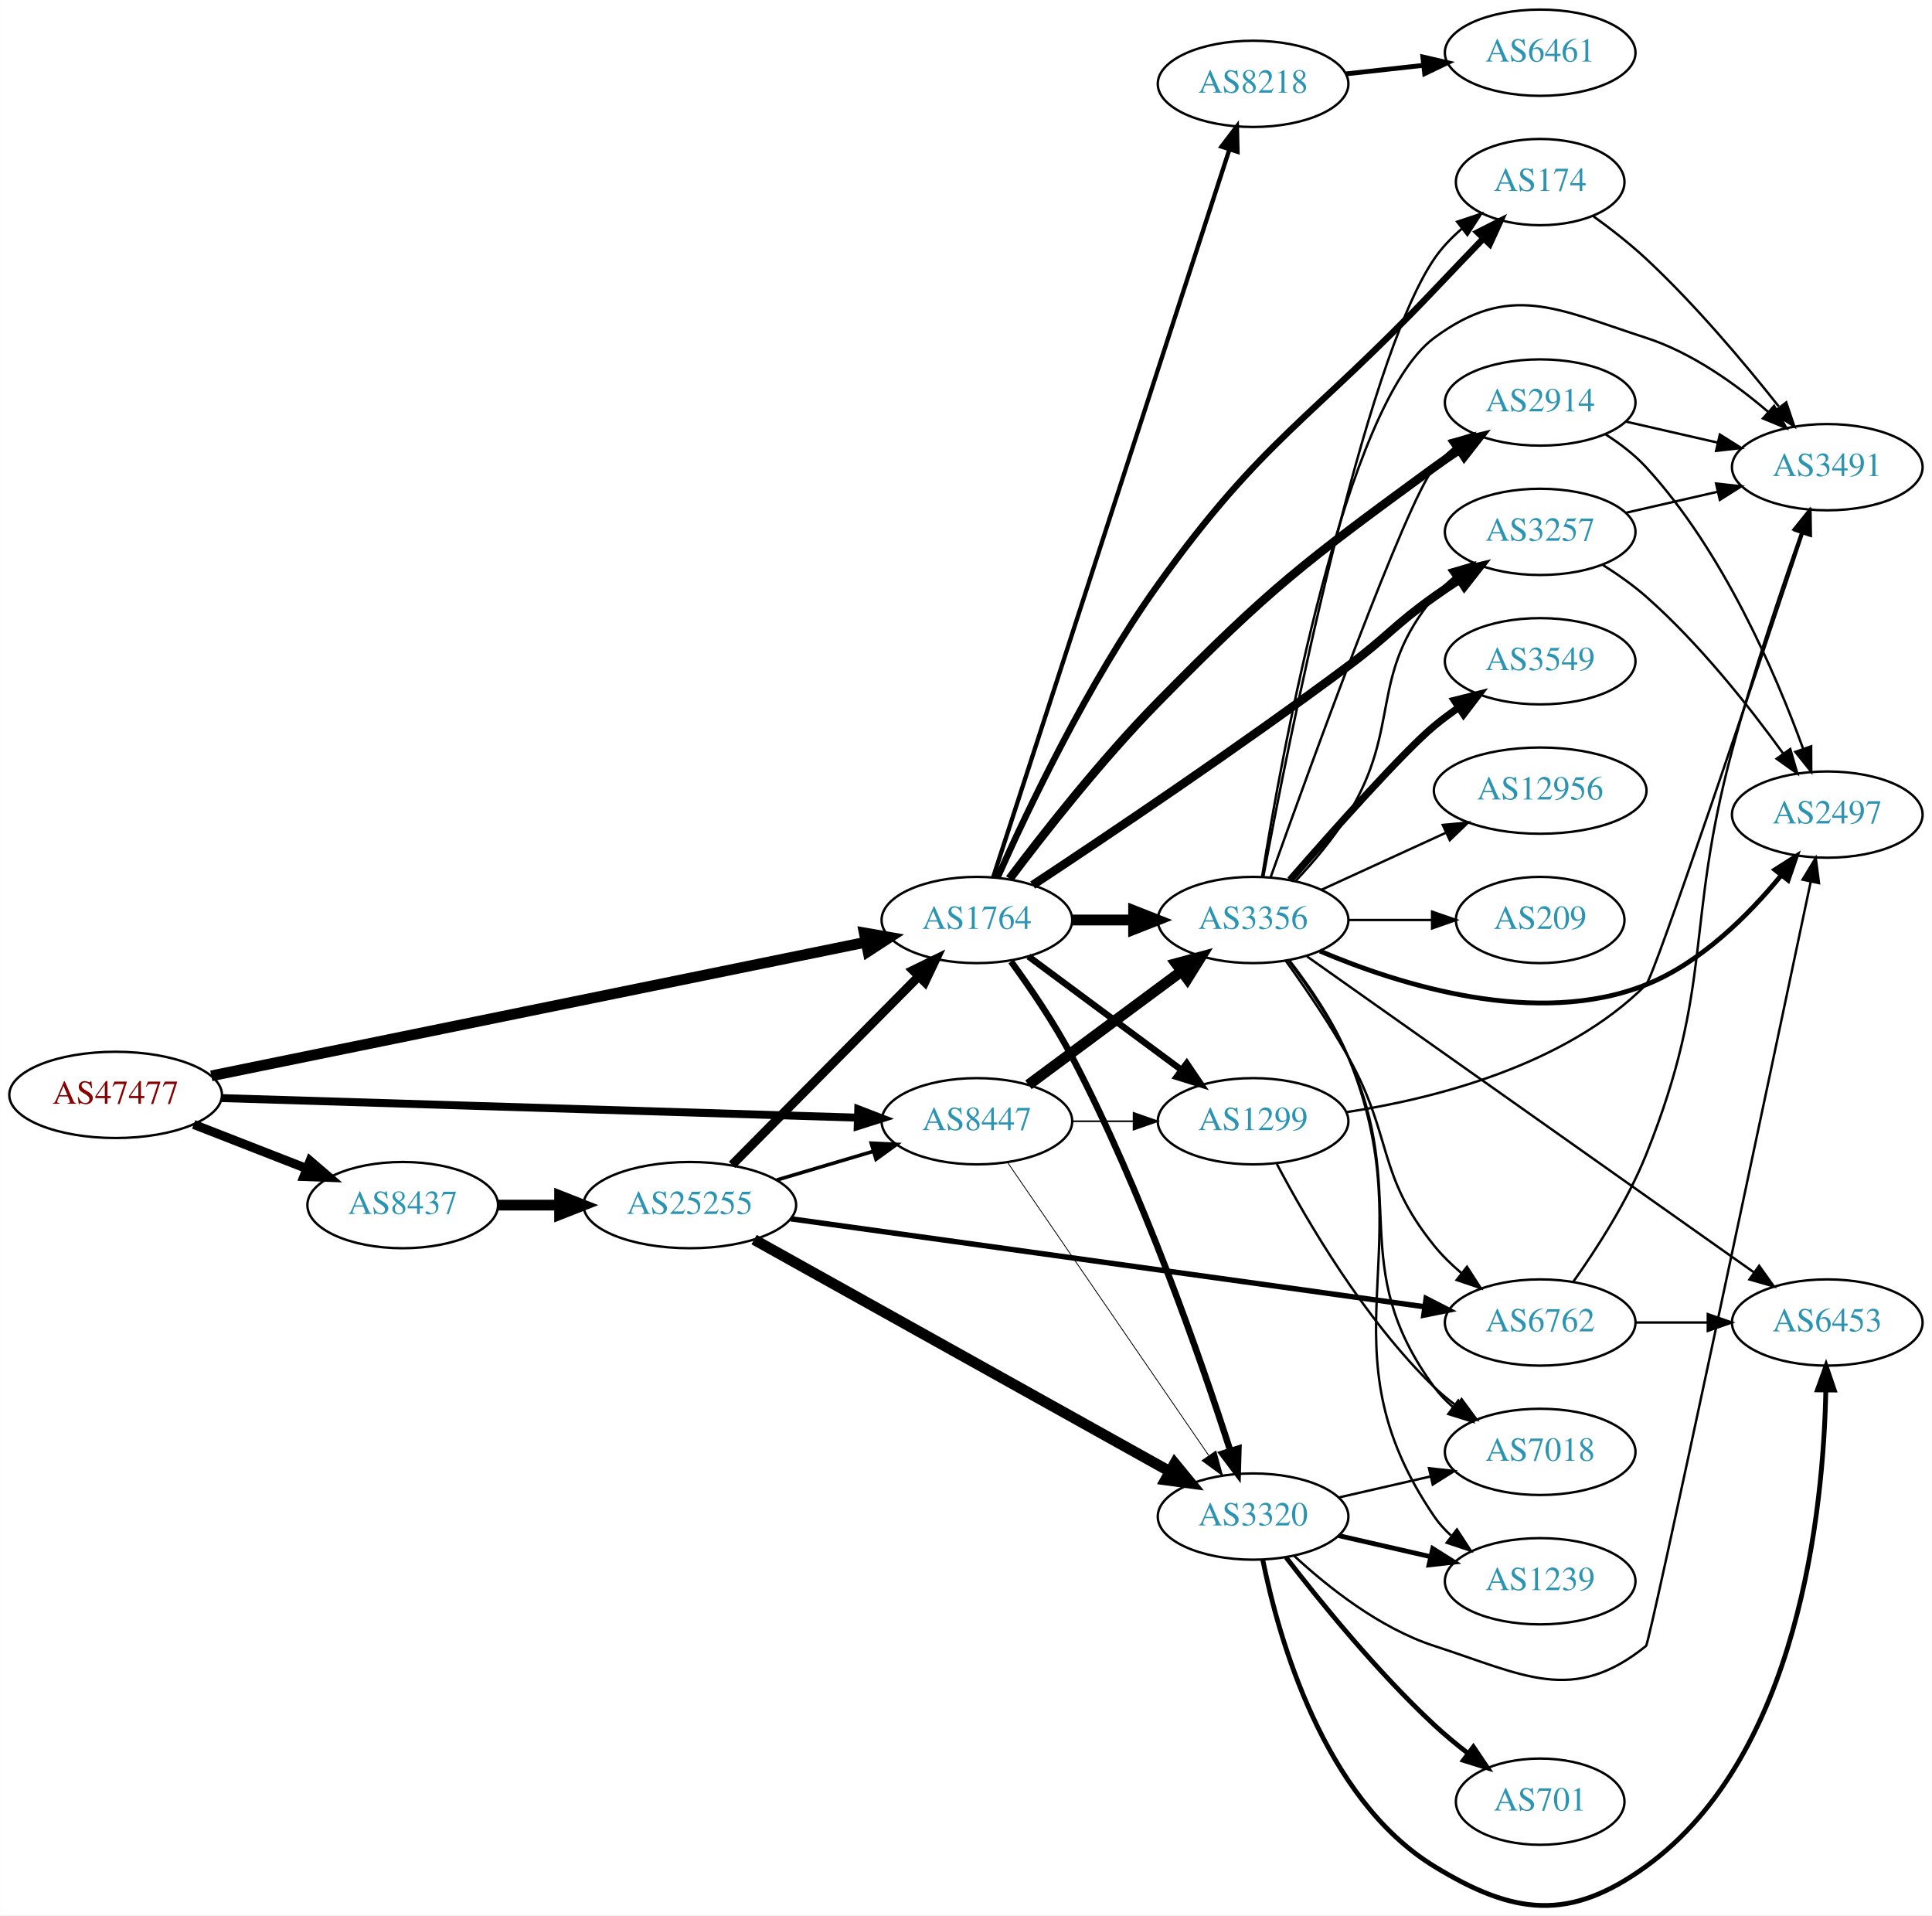
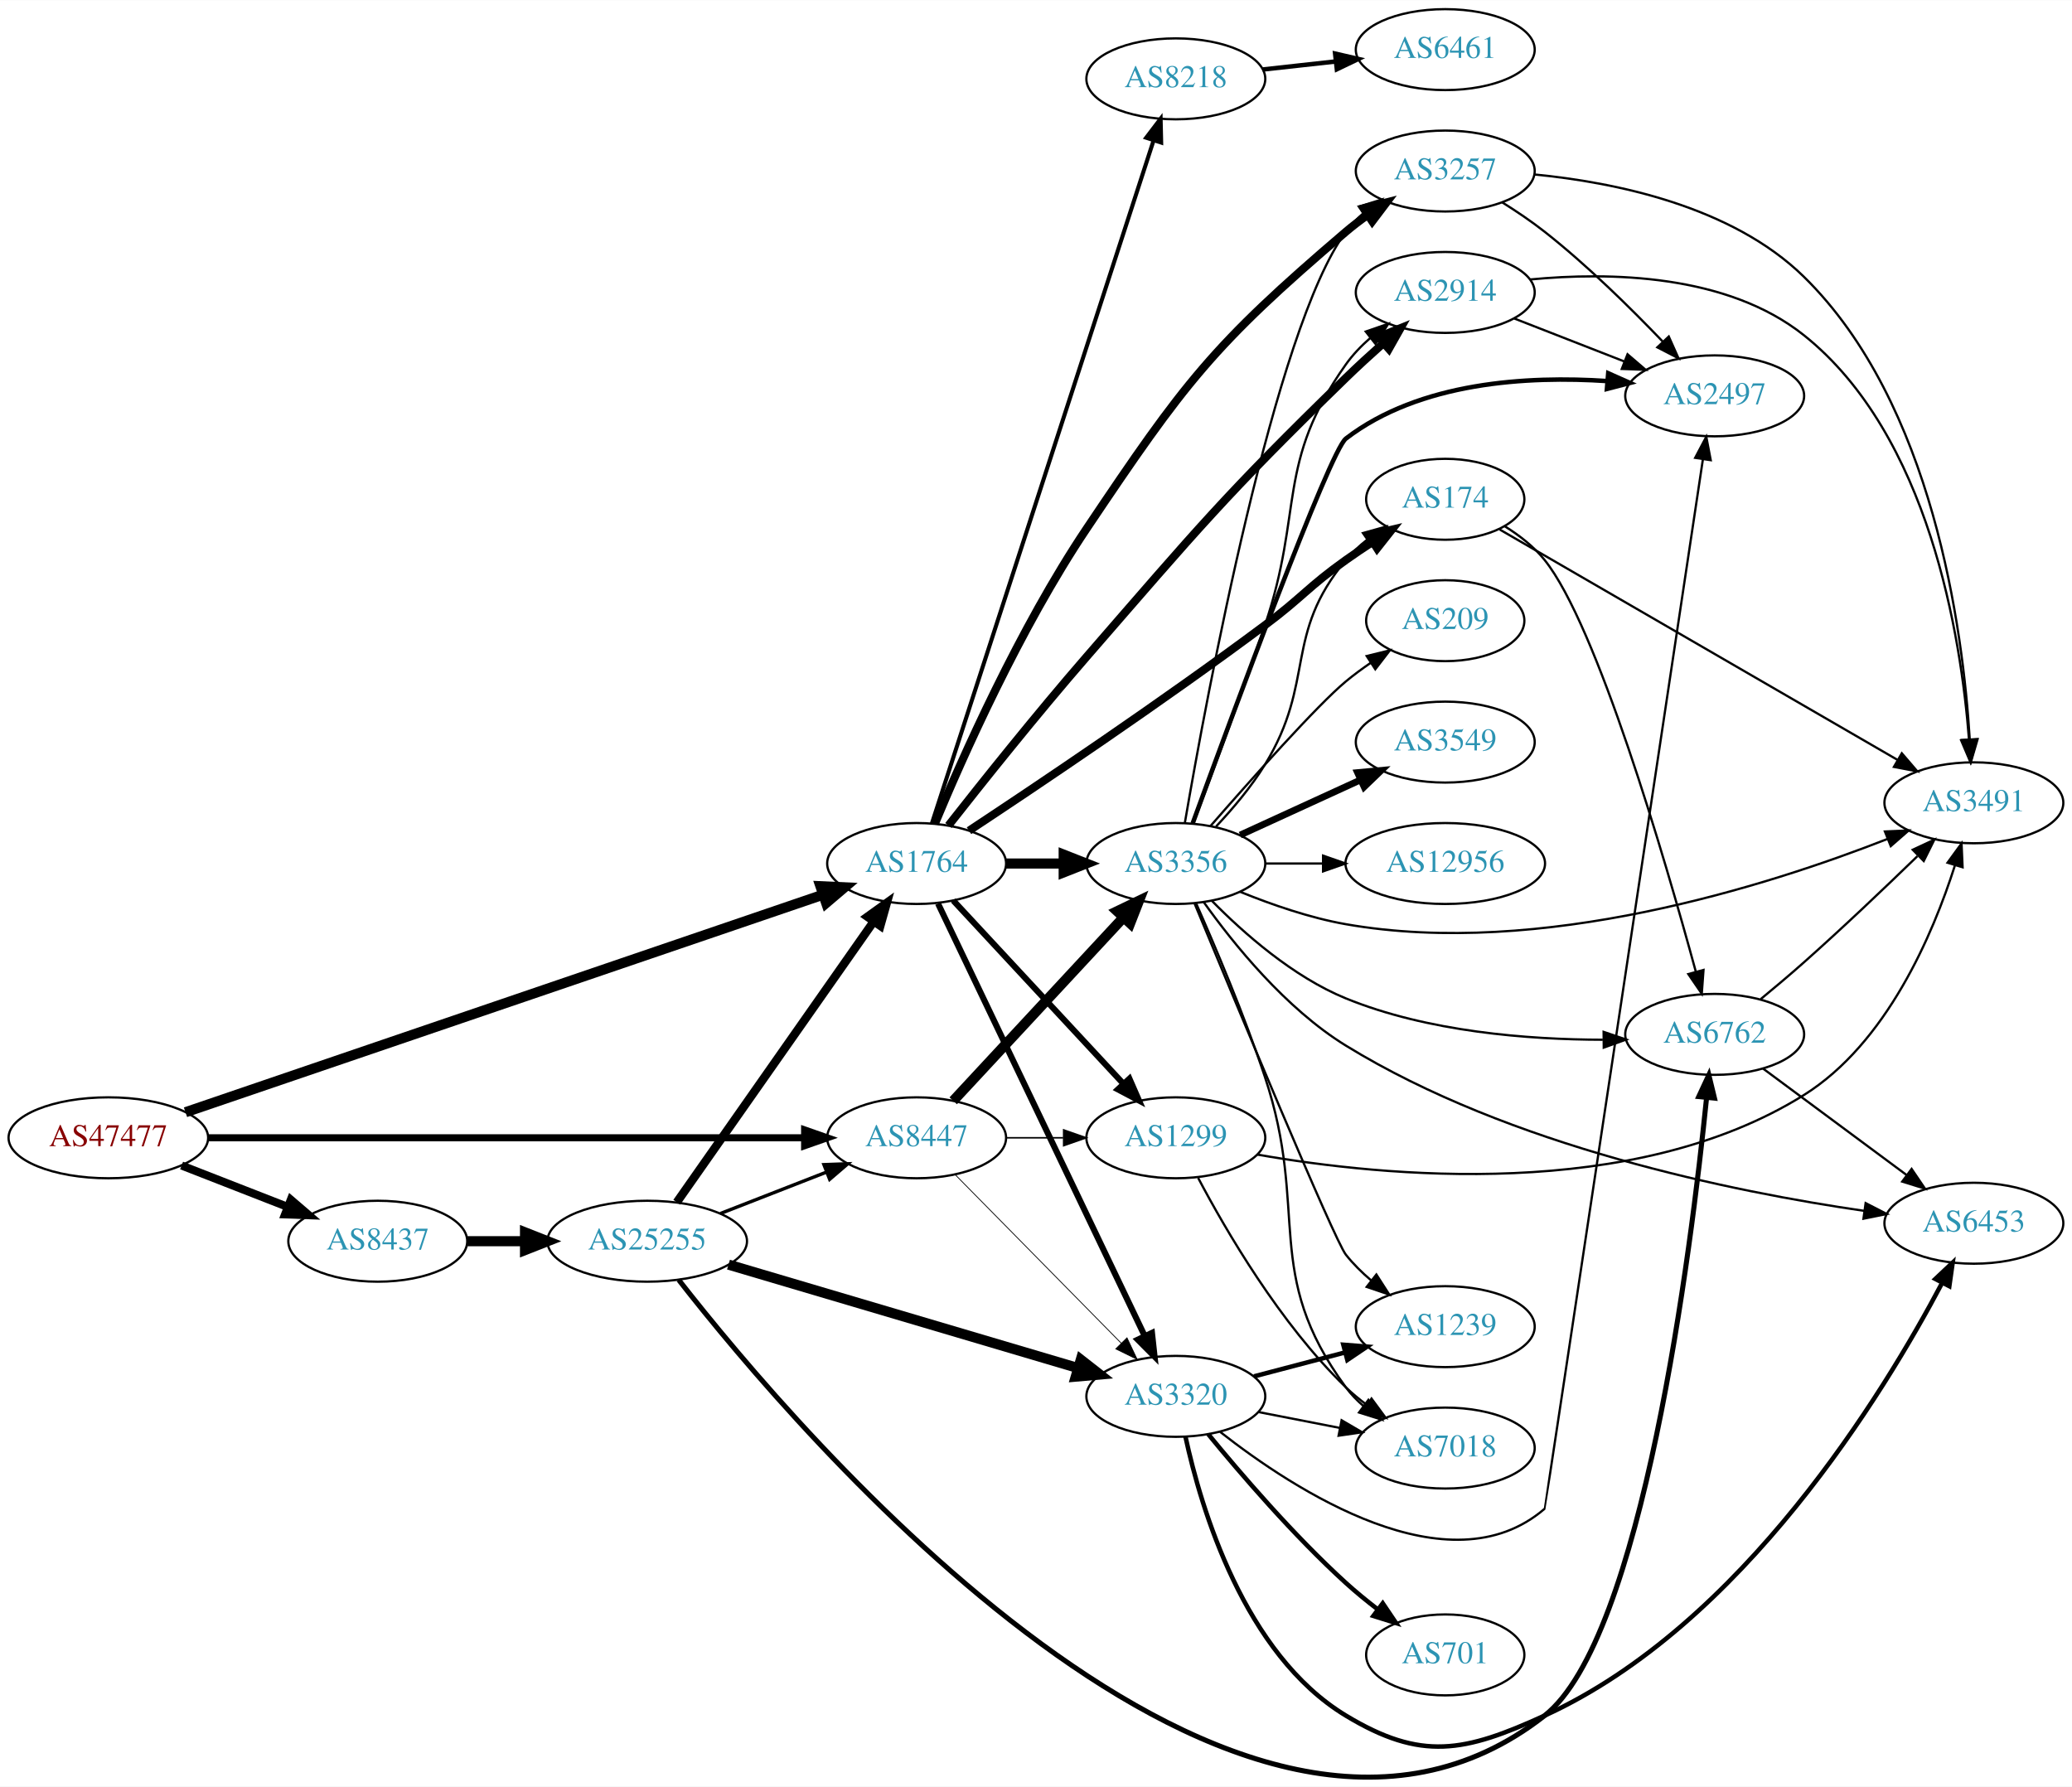
- <svg xmlns="http://www.w3.org/2000/svg" xmlns:xlink="http://www.w3.org/1999/xlink" width="806pt" height="799pt" viewBox="0.00 0.00 806.35 799.49">
-   <g id="graph0" class="graph" transform="scale(1 1) rotate(0) translate(4 795.485)">
-     <polygon fill="white" stroke="none" points="-4,4 -4,-795.485 802.348,-795.485 802.348,4 -4,4" />
+ <svg xmlns="http://www.w3.org/2000/svg" xmlns:xlink="http://www.w3.org/1999/xlink" width="922pt" height="795pt" viewBox="0.00 0.00 921.64 794.55">
+   <g id="graph0" class="graph" transform="scale(1 1) rotate(0) translate(4 790.547)">
+     <polygon fill="white" stroke="none" points="-4,4 -4,-790.547 917.641,-790.547 917.641,4 -4,4" />
    <g id="node1" class="node">
      <g id="a_node1">
        <a xlink:href="/asn/47477" xlink:title="AS47477 ~ REWEA-AS [AT]">
-           <ellipse fill="#ffffff" stroke="black" cx="44.196" cy="-338.485" rx="44.393" ry="18" />
-           <text text-anchor="middle" x="44.196" y="-334.785" font-family="Times,serif" font-size="14.00" fill="#880000">AS47477</text>
+           <ellipse fill="#ffffff" stroke="black" cx="44.196" cy="-284.547" rx="44.393" ry="18" />
+           <text text-anchor="middle" x="44.196" y="-280.847" font-family="Times,serif" font-size="14.00" fill="#880000">AS47477</text>
        </a>
      </g>
    </g>
    <g id="node2" class="node">
      <g id="a_node2">
        <a xlink:href="/asn/1764" xlink:title="AS1764 ~ NEXTLAYER-AS [AT]">
-           <ellipse fill="#ffffff" stroke="black" cx="403.724" cy="-411.485" rx="39.794" ry="18" />
-           <text text-anchor="middle" x="403.724" y="-407.785" font-family="Times,serif" font-size="14.00" fill="#2c94b3">AS1764</text>
+           <ellipse fill="#ffffff" stroke="black" cx="403.724" cy="-406.547" rx="39.794" ry="18" />
+           <text text-anchor="middle" x="403.724" y="-402.847" font-family="Times,serif" font-size="14.00" fill="#2c94b3">AS1764</text>
        </a>
      </g>
    </g>
    <g id="edge1" class="edge">
-       <path fill="none" stroke="black" stroke-width="4.5" d="M84.138,-346.436C150.809,-360.049 286.465,-387.748 357.323,-402.215" />
-       <polygon fill="black" stroke="black" stroke-width="4.5" points="356.706,-406.108 367.292,-404.251 358.282,-398.392 356.706,-406.108" />
+       <path fill="none" stroke="black" stroke-width="4.5" d="M78.51,-295.915C144.322,-318.372 290.792,-368.352 362.121,-392.692" />
+       <polygon fill="black" stroke="black" stroke-width="4.5" points="360.935,-396.448 371.671,-395.951 363.479,-388.995 360.935,-396.448" />
    </g>
    <g id="node3" class="node">
      <g id="a_node3">
        <a xlink:href="/asn/8437" xlink:title="AS8437 ~ Hutchison Drei Austria GmbH [AT]">
-           <ellipse fill="#ffffff" stroke="black" cx="164.039" cy="-292.485" rx="39.794" ry="18" />
-           <text text-anchor="middle" x="164.039" y="-288.785" font-family="Times,serif" font-size="14.00" fill="#2c94b3">AS8437</text>
+           <ellipse fill="#ffffff" stroke="black" cx="164.039" cy="-238.547" rx="39.794" ry="18" />
+           <text text-anchor="middle" x="164.039" y="-234.847" font-family="Times,serif" font-size="14.00" fill="#2c94b3">AS8437</text>
        </a>
      </g>
    </g>
    <g id="edge2" class="edge">
-       <path fill="none" stroke="black" stroke-width="3.789" d="M76.776,-326.158C91.205,-320.526 108.444,-313.796 123.706,-307.839" />
-       <polygon fill="black" stroke="black" stroke-width="3.789" points="125.357,-310.952 133.399,-304.055 122.811,-304.431 125.357,-310.952" />
+       <path fill="none" stroke="black" stroke-width="3.6" d="M76.776,-272.22C91.205,-266.588 108.444,-259.858 123.706,-253.901" />
+       <polygon fill="black" stroke="black" stroke-width="3.6" points="125.357,-257.014 133.399,-250.117 122.811,-250.493 125.357,-257.014" />
    </g>
    <g id="node4" class="node">
      <g id="a_node4">
        <a xlink:href="/asn/8447" xlink:title="AS8447 ~ A1 Telekom Austria AG [AT]">
-           <ellipse fill="#ffffff" stroke="black" cx="403.724" cy="-327.485" rx="39.794" ry="18" />
-           <text text-anchor="middle" x="403.724" y="-323.785" font-family="Times,serif" font-size="14.00" fill="#2c94b3">AS8447</text>
+           <ellipse fill="#ffffff" stroke="black" cx="403.724" cy="-284.547" rx="39.794" ry="18" />
+           <text text-anchor="middle" x="403.724" y="-280.847" font-family="Times,serif" font-size="14.00" fill="#2c94b3">AS8447</text>
        </a>
      </g>
    </g>
    <g id="edge3" class="edge">
-       <path fill="none" stroke="black" stroke-width="3.316" d="M88.322,-337.158C155.187,-335.101 283.47,-331.154 353.737,-328.992" />
-       <polygon fill="black" stroke="black" stroke-width="3.316" points="354.196,-332.48 364.083,-328.674 353.98,-325.483 354.196,-332.48" />
+       <path fill="none" stroke="black" stroke-width="3.15" d="M88.679,-284.547C155.588,-284.547 283.391,-284.547 353.569,-284.547" />
+       <polygon fill="black" stroke="black" stroke-width="3.15" points="353.905,-288.047 363.905,-284.547 353.905,-281.047 353.905,-288.047" />
    </g>
    <g id="node5" class="node">
      <g id="a_node5">
        <a xlink:href="/asn/174" xlink:title="AS174 ~ Cogent Communications [US]">
-           <ellipse fill="#ffffff" stroke="black" cx="638.859" cy="-719.485" rx="35.194" ry="18" />
-           <text text-anchor="middle" x="638.859" y="-715.785" font-family="Times,serif" font-size="14.00" fill="#2c94b3">AS174</text>
+           <ellipse fill="#ffffff" stroke="black" cx="638.859" cy="-568.547" rx="35.194" ry="18" />
+           <text text-anchor="middle" x="638.859" y="-564.847" font-family="Times,serif" font-size="14.00" fill="#2c94b3">AS174</text>
        </a>
      </g>
    </g>
    <g id="edge4" class="edge">
-       <path fill="none" stroke="black" stroke-width="2.7" d="M412.312,-429.147C424.488,-456.572 450.022,-510.503 479.37,-551.485 522.994,-612.403 543.098,-620.124 594.663,-674.485 601.198,-681.375 608.325,-688.824 614.87,-695.642" />
-       <polygon fill="black" stroke="black" stroke-width="2.7" points="612.763,-698.5 622.217,-703.283 617.809,-693.649 612.763,-698.5" />
+       <path fill="none" stroke="black" stroke-width="3.6" d="M427.013,-421.133C457.285,-441.113 512.875,-478.415 558.663,-512.547 575.136,-524.826 577.922,-529.637 594.663,-541.547 598.413,-544.215 602.422,-546.913 606.432,-549.52" />
+       <polygon fill="black" stroke="black" stroke-width="3.6" points="604.789,-552.624 615.107,-555.033 608.544,-546.715 604.789,-552.624" />
    </g>
    <g id="node6" class="node">
      <g id="a_node6">
-         <a xlink:href="/asn/3356" xlink:title="AS3356 ~ Level 3 Parent, LLC [US]">
-           <ellipse fill="#ffffff" stroke="black" cx="519.017" cy="-411.485" rx="39.794" ry="18" />
-           <text text-anchor="middle" x="519.017" y="-407.785" font-family="Times,serif" font-size="14.00" fill="#2c94b3">AS3356</text>
+         <a xlink:href="/asn/3320" xlink:title="AS3320 ~ DTAG [DE]">
+           <ellipse fill="#ffffff" stroke="black" cx="519.017" cy="-169.547" rx="39.794" ry="18" />
+           <text text-anchor="middle" x="519.017" y="-165.847" font-family="Times,serif" font-size="14.00" fill="#2c94b3">AS3320</text>
        </a>
      </g>
    </g>
    <g id="edge5" class="edge">
-       <path fill="none" stroke="black" stroke-width="4.5" d="M443.396,-411.485C451.599,-411.485 460.363,-411.485 468.895,-411.485" />
-       <polygon fill="black" stroke="black" stroke-width="4.5" points="469.134,-415.423 479.134,-411.485 469.134,-407.548 469.134,-415.423" />
+       <path fill="none" stroke="black" stroke-width="2.7" d="M413.239,-388.734C432.93,-347.542 481.709,-245.499 505.102,-196.565" />
+       <polygon fill="black" stroke="black" stroke-width="2.7" points="508.402,-197.776 509.557,-187.244 502.086,-194.757 508.402,-197.776" />
    </g>
    <g id="node7" class="node">
      <g id="a_node7">
-         <a xlink:href="/asn/3257" xlink:title="AS3257 ~ GTT [DE]">
-           <ellipse fill="#ffffff" stroke="black" cx="638.859" cy="-573.485" rx="39.794" ry="18" />
-           <text text-anchor="middle" x="638.859" y="-569.785" font-family="Times,serif" font-size="14.00" fill="#2c94b3">AS3257</text>
+         <a xlink:href="/asn/3356" xlink:title="AS3356 ~ Level 3 Parent, LLC [US]">
+           <ellipse fill="#ffffff" stroke="black" cx="519.017" cy="-406.547" rx="39.794" ry="18" />
+           <text text-anchor="middle" x="519.017" y="-402.847" font-family="Times,serif" font-size="14.00" fill="#2c94b3">AS3356</text>
        </a>
      </g>
    </g>
    <g id="edge6" class="edge">
-       <path fill="none" stroke="black" stroke-width="3.6" d="M427.013,-426.071C457.285,-446.051 512.875,-483.353 558.663,-517.485 575.136,-529.764 577.922,-534.574 594.663,-546.485 598.068,-548.908 601.688,-551.356 605.327,-553.737" />
-       <polygon fill="black" stroke="black" stroke-width="3.6" points="603.45,-556.692 613.761,-559.131 607.222,-550.795 603.45,-556.692" />
+       <path fill="none" stroke="black" stroke-width="4.5" d="M443.396,-406.547C451.599,-406.547 460.363,-406.547 468.895,-406.547" />
+       <polygon fill="black" stroke="black" stroke-width="4.5" points="469.134,-410.485 479.134,-406.547 469.134,-402.61 469.134,-410.485" />
    </g>
    <g id="node8" class="node">
      <g id="a_node8">
-         <a xlink:href="/asn/3320" xlink:title="AS3320 ~ DTAG [DE]">
-           <ellipse fill="#ffffff" stroke="black" cx="519.017" cy="-162.485" rx="39.794" ry="18" />
-           <text text-anchor="middle" x="519.017" y="-158.785" font-family="Times,serif" font-size="14.00" fill="#2c94b3">AS3320</text>
+         <a xlink:href="/asn/8218" xlink:title="AS8218 ~ legacy Neotelecoms [FR]">
+           <ellipse fill="#ffffff" stroke="black" cx="519.017" cy="-755.547" rx="39.794" ry="18" />
+           <text text-anchor="middle" x="519.017" y="-751.847" font-family="Times,serif" font-size="14.00" fill="#2c94b3">AS8218</text>
        </a>
      </g>
    </g>
    <g id="edge7" class="edge">
-       <path fill="none" stroke="black" stroke-width="2.7" d="M417.979,-394.156C425.991,-383.177 436.036,-368.459 443.37,-354.485 472.766,-298.474 497.175,-228.209 509.456,-190.123" />
-       <polygon fill="black" stroke="black" stroke-width="2.7" points="512.893,-190.863 512.592,-180.272 506.223,-188.739 512.893,-190.863" />
+       <path fill="none" stroke="black" stroke-width="1.8" d="M410.498,-424.334C428.983,-481.279 486.798,-659.377 509.109,-728.107" />
+       <polygon fill="black" stroke="black" stroke-width="1.8" points="505.838,-729.366 512.254,-737.796 512.496,-727.204 505.838,-729.366" />
    </g>
    <g id="node9" class="node">
      <g id="a_node9">
-         <a xlink:href="/asn/2914" xlink:title="AS2914 ~ NTT America, Inc. [US]">
-           <ellipse fill="#ffffff" stroke="black" cx="638.859" cy="-627.485" rx="39.794" ry="18" />
-           <text text-anchor="middle" x="638.859" y="-623.785" font-family="Times,serif" font-size="14.00" fill="#2c94b3">AS2914</text>
+         <a xlink:href="/asn/1299" xlink:title="AS1299 ~ Telia Carrier [EU]">
+           <ellipse fill="#ffffff" stroke="black" cx="519.017" cy="-284.547" rx="39.794" ry="18" />
+           <text text-anchor="middle" x="519.017" y="-280.847" font-family="Times,serif" font-size="14.00" fill="#2c94b3">AS1299</text>
        </a>
      </g>
    </g>
    <g id="edge8" class="edge">
-       <path fill="none" stroke="black" stroke-width="3.6" d="M417.357,-428.69C431.56,-447.585 455.739,-478.437 479.37,-502.485 526.506,-550.454 540.384,-560.779 594.663,-600.485 598.036,-602.952 601.635,-605.428 605.262,-607.826" />
-       <polygon fill="black" stroke="black" stroke-width="3.6" points="603.378,-610.776 613.683,-613.238 607.163,-604.887 603.378,-610.776" />
+       <path fill="none" stroke="black" stroke-width="2.7" d="M420.003,-390.094C439.514,-369.083 473.422,-332.569 495.793,-308.479" />
+       <polygon fill="black" stroke="black" stroke-width="2.7" points="498.378,-310.839 502.618,-301.13 493.248,-306.076 498.378,-310.839" />
    </g>
    <g id="node10" class="node">
      <g id="a_node10">
-         <a xlink:href="/asn/8218" xlink:title="AS8218 ~ legacy Neotelecoms [FR]">
-           <ellipse fill="#ffffff" stroke="black" cx="519.017" cy="-760.485" rx="39.794" ry="18" />
-           <text text-anchor="middle" x="519.017" y="-756.785" font-family="Times,serif" font-size="14.00" fill="#2c94b3">AS8218</text>
+         <a xlink:href="/asn/3257" xlink:title="AS3257 ~ GTT [DE]">
+           <ellipse fill="#ffffff" stroke="black" cx="638.859" cy="-714.547" rx="39.794" ry="18" />
+           <text text-anchor="middle" x="638.859" y="-710.847" font-family="Times,serif" font-size="14.00" fill="#2c94b3">AS3257</text>
        </a>
      </g>
    </g>
    <g id="edge9" class="edge">
-       <path fill="none" stroke="black" stroke-width="1.8" d="M410.498,-429.272C428.983,-486.217 486.798,-664.315 509.109,-733.045" />
-       <polygon fill="black" stroke="black" stroke-width="1.8" points="505.838,-734.303 512.254,-742.734 512.496,-732.142 505.838,-734.303" />
+       <path fill="none" stroke="black" stroke-width="3.6" d="M411.88,-424.318C423.84,-453.084 449.538,-511.106 479.37,-555.547 522.784,-620.221 535.376,-637.025 594.663,-687.547 597.682,-690.12 600.968,-692.619 604.336,-694.993" />
+       <polygon fill="black" stroke="black" stroke-width="3.6" points="602.505,-697.978 612.77,-700.602 606.382,-692.15 602.505,-697.978" />
    </g>
    <g id="node11" class="node">
      <g id="a_node11">
-         <a xlink:href="/asn/1299" xlink:title="AS1299 ~ Telia Carrier [EU]">
-           <ellipse fill="#ffffff" stroke="black" cx="519.017" cy="-327.485" rx="39.794" ry="18" />
-           <text text-anchor="middle" x="519.017" y="-323.785" font-family="Times,serif" font-size="14.00" fill="#2c94b3">AS1299</text>
+         <a xlink:href="/asn/2914" xlink:title="AS2914 ~ NTT America, Inc. [US]">
+           <ellipse fill="#ffffff" stroke="black" cx="638.859" cy="-660.547" rx="39.794" ry="18" />
+           <text text-anchor="middle" x="638.859" y="-656.847" font-family="Times,serif" font-size="14.00" fill="#2c94b3">AS2914</text>
        </a>
      </g>
    </g>
    <g id="edge10" class="edge">
-       <path fill="none" stroke="black" stroke-width="2.7" d="M425.24,-396.273C443.095,-383.035 469.168,-363.704 489.13,-348.903" />
-       <polygon fill="black" stroke="black" stroke-width="2.7" points="491.322,-351.635 497.27,-342.868 487.153,-346.012 491.322,-351.635" />
+       <path fill="none" stroke="black" stroke-width="3.6" d="M417.877,-423.446C432.536,-442.115 457.111,-472.928 479.37,-498.547 528.726,-555.353 540.724,-570.074 594.663,-622.547 599.858,-627.601 605.579,-632.843 611.109,-637.76" />
+       <polygon fill="black" stroke="black" stroke-width="3.6" points="609.167,-640.712 618.993,-644.673 613.781,-635.448 609.167,-640.712" />
    </g>
    <g id="node23" class="node">
      <g id="a_node23">
        <a xlink:href="/asn/25255" xlink:title="AS25255 ~ ==&gt; TELE2 AUSTRIA &lt;== [AT]">
-           <ellipse fill="#ffffff" stroke="black" cx="283.881" cy="-292.485" rx="44.393" ry="18" />
-           <text text-anchor="middle" x="283.881" y="-288.785" font-family="Times,serif" font-size="14.00" fill="#2c94b3">AS25255</text>
-         </a>
-       </g>
-     </g>
-     <g id="edge36" class="edge">
-       <path fill="none" stroke="black" stroke-width="4.5" d="M203.951,-292.485C212.054,-292.485 220.729,-292.485 229.255,-292.485" />
-       <polygon fill="black" stroke="black" stroke-width="4.5" points="229.533,-296.423 239.533,-292.485 229.533,-288.548 229.533,-296.423" />
-     </g>
-     <g id="edge41" class="edge">
-       <path fill="none" stroke="black" stroke-width="4.5" d="M425.24,-342.697C443.095,-355.935 469.168,-375.266 489.13,-390.068" />
-       <polygon fill="black" stroke="black" stroke-width="4.5" points="486.892,-393.31 497.27,-396.103 491.582,-386.984 486.892,-393.31" />
-     </g>
-     <g id="edge43" class="edge">
-       <path fill="none" stroke="black" stroke-width="0.346" d="M416.634,-310.139C436.66,-280.973 477.167,-221.979 500.461,-188.054" />
-       <polygon fill="black" stroke="black" stroke-width="0.346" points="503.491,-189.824 506.266,-179.599 497.72,-185.861 503.491,-189.824" />
-     </g>
-     <g id="edge42" class="edge">
-       <path fill="none" stroke="black" stroke-width="0.692" d="M443.396,-327.485C451.599,-327.485 460.363,-327.485 468.895,-327.485" />
-       <polygon fill="black" stroke="black" stroke-width="0.692" points="469.134,-330.985 479.134,-327.485 469.134,-323.985 469.134,-330.985" />
+           <ellipse fill="#ffffff" stroke="black" cx="283.881" cy="-238.547" rx="44.393" ry="18" />
+           <text text-anchor="middle" x="283.881" y="-234.847" font-family="Times,serif" font-size="14.00" fill="#2c94b3">AS25255</text>
+         </a>
+       </g>
+     </g>
+     <g id="edge37" class="edge">
+       <path fill="none" stroke="black" stroke-width="4.5" d="M203.951,-238.547C212.054,-238.547 220.729,-238.547 229.255,-238.547" />
+       <polygon fill="black" stroke="black" stroke-width="4.5" points="229.533,-242.485 239.533,-238.547 229.533,-234.61 229.533,-242.485" />
+     </g>
+     <g id="edge45" class="edge">
+       <path fill="none" stroke="black" stroke-width="0.346" d="M420.956,-268.071C440.306,-248.429 472.783,-215.463 494.788,-193.126" />
+       <polygon fill="black" stroke="black" stroke-width="0.346" points="497.29,-195.573 501.815,-185.993 492.303,-190.661 497.29,-195.573" />
+     </g>
+     <g id="edge44" class="edge">
+       <path fill="none" stroke="black" stroke-width="4.5" d="M420.003,-301.001C439.514,-322.011 473.422,-358.525 495.793,-382.615" />
+       <polygon fill="black" stroke="black" stroke-width="4.5" points="492.928,-385.316 502.618,-389.965 498.698,-379.958 492.928,-385.316" />
+     </g>
+     <g id="edge46" class="edge">
+       <path fill="none" stroke="black" stroke-width="0.692" d="M443.396,-284.547C451.599,-284.547 460.363,-284.547 468.895,-284.547" />
+       <polygon fill="black" stroke="black" stroke-width="0.692" points="469.134,-288.047 479.134,-284.547 469.134,-281.047 469.134,-288.047" />
+     </g>
+     <g id="node18" class="node">
+       <g id="a_node18">
+         <a xlink:href="/asn/6762" xlink:title="AS6762 ~ TELECOM ITALIA SPARKLE S.p.A. [IT]">
+           <ellipse fill="#ffffff" stroke="black" cx="758.702" cy="-330.547" rx="39.794" ry="18" />
+           <text text-anchor="middle" x="758.702" y="-326.847" font-family="Times,serif" font-size="14.00" fill="#2c94b3">AS6762</text>
+         </a>
+       </g>
+     </g>
+     <g id="edge29" class="edge">
+       <path fill="none" stroke="black" d="M665.41,-556.49C671.86,-552.474 678.296,-547.48 683.055,-541.547 706.323,-512.543 736.521,-408.976 750.283,-358.544" />
+       <polygon fill="black" stroke="black" points="753.731,-359.201 752.962,-348.634 746.974,-357.374 753.731,-359.201" />
+     </g>
+     <g id="node21" class="node">
+       <g id="a_node21">
+         <a xlink:href="/asn/3491" xlink:title="AS3491 ~ PCCW Global, Inc. [US]">
+           <ellipse fill="#ffffff" stroke="black" cx="873.995" cy="-433.547" rx="39.794" ry="18" />
+           <text text-anchor="middle" x="873.995" y="-429.847" font-family="Times,serif" font-size="14.00" fill="#2c94b3">AS3491</text>
+         </a>
+       </g>
+     </g>
+     <g id="edge28" class="edge">
+       <path fill="none" stroke="black" d="M663.066,-555.109C704.723,-530.987 792.287,-480.282 840.11,-452.59" />
+       <polygon fill="black" stroke="black" points="841.938,-455.575 848.838,-447.535 838.43,-449.518 841.938,-455.575" />
+     </g>
+     <g id="node12" class="node">
+       <g id="a_node12">
+         <a xlink:href="/asn/701" xlink:title="AS701 ~ UUNET [US]">
+           <ellipse fill="#ffffff" stroke="black" cx="638.859" cy="-54.547" rx="35.194" ry="18" />
+           <text text-anchor="middle" x="638.859" y="-50.847" font-family="Times,serif" font-size="14.00" fill="#2c94b3">AS701</text>
+         </a>
+       </g>
+     </g>
+     <g id="edge11" class="edge">
+       <path fill="none" stroke="black" stroke-width="2" d="M533.424,-152.737C547.713,-135.297 571.435,-107.67 594.663,-86.547 599.087,-82.525 604.001,-78.511 608.884,-74.755" />
+       <polygon fill="black" stroke="black" stroke-width="2" points="611.055,-77.502 616.98,-68.719 606.871,-71.89 611.055,-77.502" />
+     </g>
+     <g id="node13" class="node">
+       <g id="a_node13">
+         <a xlink:href="/asn/1239" xlink:title="AS1239 ~ Sprint [US]">
+           <ellipse fill="#ffffff" stroke="black" cx="638.859" cy="-200.547" rx="39.794" ry="18" />
+           <text text-anchor="middle" x="638.859" y="-196.847" font-family="Times,serif" font-size="14.00" fill="#2c94b3">AS1239</text>
+         </a>
+       </g>
+     </g>
+     <g id="edge12" class="edge">
+       <path fill="none" stroke="black" stroke-width="2" d="M553.786,-178.431C566.359,-181.738 580.814,-185.541 594.153,-189.05" />
+       <polygon fill="black" stroke="black" stroke-width="2" points="593.524,-192.503 604.085,-191.663 595.305,-185.734 593.524,-192.503" />
+     </g>
+     <g id="node14" class="node">
+       <g id="a_node14">
+         <a xlink:href="/asn/2497" xlink:title="AS2497 ~ Internet Initiative Japan Inc. [JP]">
+           <ellipse fill="#ffffff" stroke="black" cx="758.702" cy="-614.547" rx="39.794" ry="18" />
+           <text text-anchor="middle" x="758.702" y="-610.847" font-family="Times,serif" font-size="14.00" fill="#2c94b3">AS2497</text>
+         </a>
+       </g>
+     </g>
+     <g id="edge13" class="edge">
+       <path fill="none" stroke="black" d="M538.697,-153.77C571.625,-127.933 640.529,-82.953 683.055,-119.547 683.337,-119.789 737.645,-481.073 753.44,-586.183" />
+       <polygon fill="black" stroke="black" points="750.021,-586.984 754.968,-596.353 756.943,-585.944 750.021,-586.984" />
+     </g>
+     <g id="node15" class="node">
+       <g id="a_node15">
+         <a xlink:href="/asn/7018" xlink:title="AS7018 ~ AT&amp;T Services, Inc. [US]">
+           <ellipse fill="#ffffff" stroke="black" cx="638.859" cy="-146.547" rx="39.794" ry="18" />
+           <text text-anchor="middle" x="638.859" y="-142.847" font-family="Times,serif" font-size="14.00" fill="#2c94b3">AS7018</text>
+         </a>
+       </g>
+     </g>
+     <g id="edge14" class="edge">
+       <path fill="none" stroke="black" d="M555.693,-162.584C567.125,-160.353 579.946,-157.85 592,-155.498" />
+       <polygon fill="black" stroke="black" points="592.753,-158.917 601.897,-153.566 591.412,-152.047 592.753,-158.917" />
+     </g>
+     <g id="node16" class="node">
+       <g id="a_node16">
+         <a xlink:href="/asn/6453" xlink:title="AS6453 ~ TATA COMMUNICATIONS (AMERICA) INC [US]">
+           <ellipse fill="#ffffff" stroke="black" cx="873.995" cy="-246.547" rx="39.794" ry="18" />
+           <text text-anchor="middle" x="873.995" y="-242.847" font-family="Times,serif" font-size="14.00" fill="#2c94b3">AS6453</text>
+         </a>
+       </g>
+     </g>
+     <g id="edge15" class="edge">
+       <path fill="none" stroke="black" stroke-width="2" d="M523.311,-151.555C530.189,-119.875 549.368,-54.909 594.663,-27.547 628.29,-7.234 647.316,-11.236 683.055,-27.547 771.049,-67.708 833.973,-170.997 859.875,-219.995" />
+       <polygon fill="black" stroke="black" stroke-width="2" points="856.851,-221.766 864.559,-229.036 863.067,-218.547 856.851,-221.766" />
+     </g>
+     <g id="edge24" class="edge">
+       <path fill="none" stroke="black" d="M536.917,-423.014C544.293,-430.851 552.618,-440.658 558.663,-450.547 581.349,-487.656 566.829,-508.126 594.663,-541.547 597.401,-544.835 600.647,-547.844 604.11,-550.562" />
+       <polygon fill="black" stroke="black" points="602.245,-553.529 612.452,-556.373 606.247,-547.785 602.245,-553.529" />
+     </g>
+     <g id="edge21" class="edge">
+       <path fill="none" stroke="black" d="M523.058,-424.782C532.548,-480.043 562.886,-644.5 594.663,-687.547 596.895,-690.571 599.577,-693.335 602.497,-695.842" />
+       <polygon fill="black" stroke="black" points="600.523,-698.735 610.64,-701.881 604.692,-693.113 600.523,-698.735" />
+     </g>
+     <g id="edge20" class="edge">
+       <path fill="none" stroke="black" d="M526.849,-424.458C534.79,-445.459 548.147,-481.365 558.663,-512.547 575.914,-563.698 563.427,-584.521 594.663,-628.547 597.691,-632.815 601.464,-636.748 605.511,-640.288" />
+       <polygon fill="black" stroke="black" points="603.488,-643.15 613.507,-646.597 607.824,-637.655 603.488,-643.15" />
+     </g>
+     <g id="edge25" class="edge">
+       <path fill="none" stroke="black" d="M527.362,-388.74C545.149,-345.71 589.463,-239.121 594.663,-232.547 597.909,-228.444 601.805,-224.603 605.911,-221.106" />
+       <polygon fill="black" stroke="black" points="608.222,-223.742 613.948,-214.828 603.913,-218.225 608.222,-223.742" />
+     </g>
+     <g id="edge18" class="edge">
+       <path fill="none" stroke="black" stroke-width="2" d="M526.5,-424.391C543.301,-470.425 587.443,-589.998 594.663,-595.547 627.462,-620.758 675.491,-623.486 710.929,-621.123" />
+       <polygon fill="black" stroke="black" stroke-width="2" points="711.35,-624.6 721.029,-620.291 710.775,-617.624 711.35,-624.6" />
+     </g>
+     <g id="edge23" class="edge">
+       <path fill="none" stroke="black" d="M527.989,-388.949C536.347,-370.073 549.512,-339.09 558.663,-311.547 578.649,-251.394 557.132,-224.627 594.663,-173.547 596.889,-170.518 599.566,-167.751 602.483,-165.242" />
+       <polygon fill="black" stroke="black" points="604.678,-167.971 610.622,-159.201 600.506,-162.35 604.678,-167.971" />
+     </g>
+     <g id="edge19" class="edge">
+       <path fill="none" stroke="black" d="M531.419,-389.385C544.545,-370.948 567.786,-342.077 594.663,-325.547 667.72,-280.617 767.142,-260.478 825.259,-252.047" />
+       <polygon fill="black" stroke="black" points="825.844,-255.499 835.265,-250.652 824.878,-248.566 825.844,-255.499" />
+     </g>
+     <g id="node17" class="node">
+       <g id="a_node17">
+         <a xlink:href="/asn/3549" xlink:title="AS3549 ~ Level 3 Parent, LLC [US]">
+           <ellipse fill="#ffffff" stroke="black" cx="638.859" cy="-460.547" rx="39.794" ry="18" />
+           <text text-anchor="middle" x="638.859" y="-456.847" font-family="Times,serif" font-size="14.00" fill="#2c94b3">AS3549</text>
+         </a>
+       </g>
+     </g>
+     <g id="edge16" class="edge">
+       <path fill="none" stroke="black" stroke-width="3" d="M547.646,-419.208C563.603,-426.52 583.873,-435.809 601.156,-443.728" />
+       <polygon fill="black" stroke="black" stroke-width="3" points="599.854,-446.982 610.404,-447.966 602.771,-440.618 599.854,-446.982" />
+     </g>
+     <g id="edge17" class="edge">
+       <path fill="none" stroke="black" d="M535.106,-389.892C549.047,-375.713 571.11,-356.159 594.663,-346.547 631.019,-331.712 675.579,-328.225 708.921,-328.16" />
+       <polygon fill="black" stroke="black" points="709.298,-331.663 719.328,-328.249 709.358,-324.663 709.298,-331.663" />
    </g>
    <g id="node19" class="node">
      <g id="a_node19">
-         <a xlink:href="/asn/3491" xlink:title="AS3491 ~ PCCW Global, Inc. [US]">
-           <ellipse fill="#ffffff" stroke="black" cx="758.702" cy="-600.485" rx="39.794" ry="18" />
-           <text text-anchor="middle" x="758.702" y="-596.785" font-family="Times,serif" font-size="14.00" fill="#2c94b3">AS3491</text>
-         </a>
-       </g>
-     </g>
-     <g id="edge28" class="edge">
-       <path fill="none" stroke="black" d="M660.821,-705.403C668.139,-700.118 676.224,-693.844 683.055,-687.485 703.586,-668.373 724.135,-643.936 738.46,-625.83" />
-       <polygon fill="black" stroke="black" points="741.568,-627.536 744.965,-617.501 736.052,-623.228 741.568,-627.536" />
-     </g>
-     <g id="edge17" class="edge">
-       <path fill="none" stroke="black" d="M523.318,-429.674C533.428,-484.023 565.081,-644.122 594.663,-687.485 597.819,-692.111 601.868,-696.326 606.219,-700.069" />
-       <polygon fill="black" stroke="black" points="604.197,-702.931 614.248,-706.284 608.482,-697.395 604.197,-702.931" />
-     </g>
-     <g id="edge20" class="edge">
-       <path fill="none" stroke="black" d="M536.917,-427.952C544.293,-435.789 552.618,-445.596 558.663,-455.485 581.349,-492.594 566.829,-513.063 594.663,-546.485 597.069,-549.373 599.866,-552.047 602.858,-554.497" />
-       <polygon fill="black" stroke="black" points="600.947,-557.434 611.102,-560.456 605.048,-551.761 600.947,-557.434" />
-     </g>
-     <g id="edge16" class="edge">
-       <path fill="none" stroke="black" d="M526.347,-429.345C542.187,-473.752 583.096,-586.589 594.663,-600.485 597.068,-603.374 599.864,-606.048 602.857,-608.498" />
-       <polygon fill="black" stroke="black" points="600.945,-611.435 611.1,-614.458 605.047,-605.763 600.945,-611.435" />
-     </g>
-     <g id="node12" class="node">
-       <g id="a_node12">
-         <a xlink:href="/asn/2497" xlink:title="AS2497 ~ Internet Initiative Japan Inc. [JP]">
-           <ellipse fill="#ffffff" stroke="black" cx="758.702" cy="-455.485" rx="39.794" ry="18" />
-           <text text-anchor="middle" x="758.702" y="-451.785" font-family="Times,serif" font-size="14.00" fill="#2c94b3">AS2497</text>
-         </a>
-       </g>
-     </g>
-     <g id="edge11" class="edge">
-       <path fill="none" stroke="black" stroke-width="2" d="M546.936,-398.511C580.057,-384.442 637.497,-366.279 683.055,-384.485 705.967,-393.641 725.862,-413.547 739.338,-429.958" />
-       <polygon fill="black" stroke="black" stroke-width="2" points="736.848,-432.452 745.783,-438.146 742.348,-428.123 736.848,-432.452" />
-     </g>
-     <g id="node13" class="node">
-       <g id="a_node13">
-         <a xlink:href="/asn/6453" xlink:title="AS6453 ~ TATA COMMUNICATIONS (AMERICA) INC [US]">
-           <ellipse fill="#ffffff" stroke="black" cx="758.702" cy="-243.485" rx="39.794" ry="18" />
-           <text text-anchor="middle" x="758.702" y="-239.785" font-family="Times,serif" font-size="14.00" fill="#2c94b3">AS6453</text>
-         </a>
-       </g>
-     </g>
-     <g id="edge12" class="edge">
-       <path fill="none" stroke="black" d="M541.529,-396.28C584.218,-366.106 679.694,-298.622 728.202,-264.336" />
-       <polygon fill="black" stroke="black" points="730.264,-267.165 736.41,-258.535 726.223,-261.449 730.264,-267.165" />
-     </g>
-     <g id="node14" class="node">
-       <g id="a_node14">
-         <a xlink:href="/asn/6762" xlink:title="AS6762 ~ TELECOM ITALIA SPARKLE S.p.A. [IT]">
-           <ellipse fill="#ffffff" stroke="black" cx="638.859" cy="-243.485" rx="39.794" ry="18" />
-           <text text-anchor="middle" x="638.859" y="-239.785" font-family="Times,serif" font-size="14.00" fill="#2c94b3">AS6762</text>
-         </a>
-       </g>
-     </g>
-     <g id="edge13" class="edge">
-       <path fill="none" stroke="black" d="M532.637,-394.505C540.598,-383.416 550.818,-368.454 558.663,-354.485 577.557,-320.842 570.39,-305.478 594.663,-275.485 597.955,-271.418 601.876,-267.597 605.994,-264.111" />
-       <polygon fill="black" stroke="black" points="608.304,-266.748 614.04,-257.84 604.001,-261.226 608.304,-266.748" />
-     </g>
-     <g id="node15" class="node">
-       <g id="a_node15">
-         <a xlink:href="/asn/3549" xlink:title="AS3549 ~ Level 3 Parent, LLC [US]">
-           <ellipse fill="#ffffff" stroke="black" cx="638.859" cy="-519.485" rx="39.794" ry="18" />
-           <text text-anchor="middle" x="638.859" y="-515.785" font-family="Times,serif" font-size="14.00" fill="#2c94b3">AS3549</text>
-         </a>
-       </g>
-     </g>
-     <g id="edge14" class="edge">
-       <path fill="none" stroke="black" stroke-width="3" d="M534.454,-428.177C552.318,-448.646 581.931,-481.925 594.663,-492.485 597.88,-495.153 601.38,-497.756 604.95,-500.226" />
-       <polygon fill="black" stroke="black" stroke-width="3" points="603.028,-503.151 613.307,-505.721 606.874,-497.302 603.028,-503.151" />
-     </g>
-     <g id="node16" class="node">
-       <g id="a_node16">
-         <a xlink:href="/asn/1239" xlink:title="AS1239 ~ Sprint [US]">
-           <ellipse fill="#ffffff" stroke="black" cx="638.859" cy="-135.485" rx="39.794" ry="18" />
-           <text text-anchor="middle" x="638.859" y="-131.785" font-family="Times,serif" font-size="14.00" fill="#2c94b3">AS1239</text>
-         </a>
-       </g>
-     </g>
-     <g id="edge15" class="edge">
-       <path fill="none" stroke="black" d="M534.205,-394.592C542.568,-383.777 552.655,-369.078 558.663,-354.485 591.718,-274.203 545.73,-234.202 594.663,-162.485 596.607,-159.636 598.961,-157.028 601.556,-154.655" />
-       <polygon fill="black" stroke="black" points="604.107,-157.107 609.889,-148.228 599.833,-151.564 604.107,-157.107" />
-     </g>
-     <g id="node17" class="node">
-       <g id="a_node17">
        <a xlink:href="/asn/12956" xlink:title="AS12956 ~ TELXIUS [ES]">
-           <ellipse fill="#ffffff" stroke="black" cx="638.859" cy="-465.485" rx="44.393" ry="18" />
-           <text text-anchor="middle" x="638.859" y="-461.785" font-family="Times,serif" font-size="14.00" fill="#2c94b3">AS12956</text>
-         </a>
-       </g>
-     </g>
-     <g id="edge18" class="edge">
-       <path fill="none" stroke="black" d="M547.646,-424.146C563.143,-431.247 582.71,-440.214 599.657,-447.979" />
-       <polygon fill="black" stroke="black" points="598.21,-451.166 608.759,-452.15 601.126,-444.803 598.21,-451.166" />
-     </g>
-     <g id="node18" class="node">
-       <g id="a_node18">
-         <a xlink:href="/asn/7018" xlink:title="AS7018 ~ AT&amp;T Services, Inc. [US]">
-           <ellipse fill="#ffffff" stroke="black" cx="638.859" cy="-189.485" rx="39.794" ry="18" />
-           <text text-anchor="middle" x="638.859" y="-185.785" font-family="Times,serif" font-size="14.00" fill="#2c94b3">AS7018</text>
-         </a>
-       </g>
-     </g>
-     <g id="edge19" class="edge">
-       <path fill="none" stroke="black" d="M533.849,-394.438C542.078,-383.565 552.149,-368.86 558.663,-354.485 584.827,-296.751 557.132,-267.565 594.663,-216.485 596.889,-213.456 599.566,-210.689 602.483,-208.18" />
-       <polygon fill="black" stroke="black" points="604.678,-210.909 610.622,-202.138 600.506,-205.288 604.678,-210.909" />
-     </g>
-     <g id="edge21" class="edge">
-       <path fill="none" stroke="black" d="M522.771,-429.536C531.039,-481.07 557.394,-626.946 594.663,-654.485 626.259,-677.832 645.68,-666.587 683.055,-654.485 702.136,-648.307 720.434,-635.226 734.138,-623.486" />
-       <polygon fill="black" stroke="black" points="736.512,-626.059 741.647,-616.791 731.853,-620.834 736.512,-626.059" />
+           <ellipse fill="#ffffff" stroke="black" cx="638.859" cy="-406.547" rx="44.393" ry="18" />
+           <text text-anchor="middle" x="638.859" y="-402.847" font-family="Times,serif" font-size="14.00" fill="#2c94b3">AS12956</text>
+         </a>
+       </g>
+     </g>
+     <g id="edge22" class="edge">
+       <path fill="none" stroke="black" d="M558.929,-406.547C567.032,-406.547 575.707,-406.547 584.233,-406.547" />
+       <polygon fill="black" stroke="black" points="584.511,-410.047 594.511,-406.547 584.511,-403.047 584.511,-410.047" />
    </g>
    <g id="node20" class="node">
      <g id="a_node20">
        <a xlink:href="/asn/209" xlink:title="AS209 ~ CenturyLink Communications, LLC [US]">
-           <ellipse fill="#ffffff" stroke="black" cx="638.859" cy="-411.485" rx="35.194" ry="18" />
-           <text text-anchor="middle" x="638.859" y="-407.785" font-family="Times,serif" font-size="14.00" fill="#2c94b3">AS209</text>
-         </a>
-       </g>
-     </g>
-     <g id="edge22" class="edge">
-       <path fill="none" stroke="black" d="M558.929,-411.485C570.016,-411.485 582.176,-411.485 593.558,-411.485" />
-       <polygon fill="black" stroke="black" points="593.74,-414.985 603.74,-411.485 593.74,-407.985 593.74,-414.985" />
-     </g>
-     <g id="edge31" class="edge">
-       <path fill="none" stroke="black" d="M665.051,-559.658C671.22,-555.765 677.609,-551.274 683.055,-546.485 705.279,-526.945 726.247,-500.391 740.268,-481.012" />
-       <polygon fill="black" stroke="black" points="743.261,-482.842 746.201,-472.664 737.555,-478.787 743.261,-482.842" />
-     </g>
-     <g id="edge30" class="edge">
-       <path fill="none" stroke="black" d="M674.579,-581.44C686.578,-584.189 700.199,-587.31 712.892,-590.218" />
-       <polygon fill="black" stroke="black" points="712.294,-593.672 722.823,-592.494 713.858,-586.849 712.294,-593.672" />
+           <ellipse fill="#ffffff" stroke="black" cx="638.859" cy="-514.547" rx="35.194" ry="18" />
+           <text text-anchor="middle" x="638.859" y="-510.847" font-family="Times,serif" font-size="14.00" fill="#2c94b3">AS209</text>
+         </a>
+       </g>
    </g>
    <g id="edge26" class="edge">
-       <path fill="none" stroke="black" d="M536.072,-146.179C550.133,-133.145 571.837,-115.876 594.663,-108.485 632.038,-96.384 652.495,-83.799 683.055,-108.485 684.638,-109.763 734.434,-345.2 751.799,-427.489" />
-       <polygon fill="black" stroke="black" points="748.4,-428.332 753.889,-437.394 755.249,-426.887 748.4,-428.332" />
+       <path fill="none" stroke="black" d="M534.454,-423.24C552.318,-443.709 581.931,-476.987 594.663,-487.547 598.126,-490.42 601.919,-493.217 605.773,-495.855" />
+       <polygon fill="black" stroke="black" points="603.916,-498.822 614.206,-501.344 607.735,-492.955 603.916,-498.822" />
    </g>
    <g id="edge27" class="edge">
-       <path fill="none" stroke="black" stroke-width="2" d="M523.04,-144.516C529.558,-112.168 548.282,-44.863 594.663,-16.485 628.174,4.018 651.232,6.55 683.055,-16.485 746.925,-62.717 757.103,-165.417 758.108,-215.26" />
-       <polygon fill="black" stroke="black" stroke-width="2" points="754.609,-215.366 758.199,-225.335 761.609,-215.303 754.609,-215.366" />
-     </g>
-     <g id="edge23" class="edge">
-       <path fill="none" stroke="black" stroke-width="2" d="M554.736,-154.53C566.736,-151.781 580.357,-148.66 593.049,-145.752" />
-       <polygon fill="black" stroke="black" stroke-width="2" points="594.015,-149.121 602.981,-143.476 592.452,-142.298 594.015,-149.121" />
-     </g>
-     <g id="edge25" class="edge">
-       <path fill="none" stroke="black" d="M554.736,-170.44C566.736,-173.189 580.357,-176.31 593.049,-179.218" />
-       <polygon fill="black" stroke="black" points="592.452,-182.672 602.981,-181.494 594.015,-175.849 592.452,-182.672" />
-     </g>
-     <g id="node21" class="node">
-       <g id="a_node21">
-         <a xlink:href="/asn/701" xlink:title="AS701 ~ UUNET [US]">
-           <ellipse fill="#ffffff" stroke="black" cx="638.859" cy="-43.485" rx="35.194" ry="18" />
-           <text text-anchor="middle" x="638.859" y="-39.785" font-family="Times,serif" font-size="14.00" fill="#2c94b3">AS701</text>
-         </a>
-       </g>
-     </g>
-     <g id="edge24" class="edge">
-       <path fill="none" stroke="black" stroke-width="2" d="M532.753,-145.469C546.857,-127.174 570.773,-97.724 594.663,-75.485 599.039,-71.411 603.93,-67.372 608.805,-63.606" />
-       <polygon fill="black" stroke="black" stroke-width="2" points="610.976,-66.353 616.897,-57.567 606.79,-60.743 610.976,-66.353" />
-     </g>
-     <g id="edge35" class="edge">
-       <path fill="none" stroke="black" d="M666.244,-614.13C672.25,-610.281 678.265,-605.692 683.055,-600.485 715.091,-565.666 737.111,-514.519 748.54,-483.197" />
-       <polygon fill="black" stroke="black" points="751.974,-483.982 752.009,-473.387 745.375,-481.648 751.974,-483.982" />
-     </g>
-     <g id="edge34" class="edge">
-       <path fill="none" stroke="black" d="M674.579,-619.53C686.578,-616.781 700.199,-613.66 712.892,-610.752" />
-       <polygon fill="black" stroke="black" points="713.858,-614.121 722.823,-608.476 712.294,-607.298 713.858,-614.121" />
+       <path fill="none" stroke="black" d="M547.741,-393.916C561.535,-388.311 578.646,-382.355 594.663,-379.547 681.156,-364.386 782.264,-396.578 835.615,-417.489" />
+       <polygon fill="black" stroke="black" points="834.423,-420.782 845.007,-421.249 837.024,-414.283 834.423,-420.782" />
    </g>
    <g id="node22" class="node">
      <g id="a_node22">
        <a xlink:href="/asn/6461" xlink:title="AS6461 ~ Zayo Bandwidth [US]">
-           <ellipse fill="#ffffff" stroke="black" cx="638.859" cy="-773.485" rx="39.794" ry="18" />
-           <text text-anchor="middle" x="638.859" y="-769.785" font-family="Times,serif" font-size="14.00" fill="#2c94b3">AS6461</text>
-         </a>
-       </g>
-     </g>
-     <g id="edge29" class="edge">
-       <path fill="none" stroke="black" stroke-width="2" d="M557.627,-764.634C567.938,-765.772 579.255,-767.02 590.056,-768.212" />
-       <polygon fill="black" stroke="black" stroke-width="2" points="589.879,-771.713 600.202,-769.331 590.646,-764.755 589.879,-771.713" />
+           <ellipse fill="#ffffff" stroke="black" cx="638.859" cy="-768.547" rx="39.794" ry="18" />
+           <text text-anchor="middle" x="638.859" y="-764.847" font-family="Times,serif" font-size="14.00" fill="#2c94b3">AS6461</text>
+         </a>
+       </g>
+     </g>
+     <g id="edge30" class="edge">
+       <path fill="none" stroke="black" stroke-width="2" d="M557.627,-759.696C567.938,-760.834 579.255,-762.082 590.056,-763.274" />
+       <polygon fill="black" stroke="black" stroke-width="2" points="589.879,-766.775 600.202,-764.393 590.646,-759.818 589.879,-766.775" />
+     </g>
+     <g id="edge31" class="edge">
+       <path fill="none" stroke="black" d="M528.933,-266.727C541.295,-243.297 565.45,-201.801 594.663,-173.547 597.514,-170.79 600.691,-168.17 603.994,-165.725" />
+       <polygon fill="black" stroke="black" points="606.059,-168.553 612.344,-160.024 602.112,-162.772 606.059,-168.553" />
    </g>
    <g id="edge32" class="edge">
-       <path fill="none" stroke="black" d="M528.933,-309.665C541.295,-286.235 565.45,-244.739 594.663,-216.485 597.514,-213.728 600.691,-211.108 603.994,-208.663" />
-       <polygon fill="black" stroke="black" points="606.059,-211.491 612.344,-202.962 602.112,-205.709 606.059,-211.491" />
+       <path fill="none" stroke="black" d="M555.293,-277.078C611.457,-267.212 722.583,-256.167 798.348,-303.547 835.223,-326.607 855.764,-374.956 865.583,-405.751" />
+       <polygon fill="black" stroke="black" points="862.272,-406.896 868.51,-415.46 868.974,-404.876 862.272,-406.896" />
+     </g>
+     <g id="edge34" class="edge">
+       <path fill="none" stroke="black" d="M664.247,-700.58C670.558,-696.625 677.216,-692.14 683.055,-687.547 701.983,-672.661 721.367,-653.567 735.638,-638.641" />
+       <polygon fill="black" stroke="black" points="738.286,-640.934 742.604,-631.26 733.195,-636.13 738.286,-640.934" />
    </g>
    <g id="edge33" class="edge">
-       <path fill="none" stroke="black" d="M558.006,-331.288C594.66,-336.903 649.403,-350.712 683.055,-384.485 686.523,-387.965 729.325,-515.409 748.507,-572.874" />
-       <polygon fill="black" stroke="black" points="745.209,-574.048 751.694,-582.426 751.85,-571.833 745.209,-574.048" />
-     </g>
-     <g id="edge45" class="edge">
-       <path fill="none" stroke="black" d="M678.772,-243.485C688.325,-243.485 698.675,-243.485 708.638,-243.485" />
-       <polygon fill="black" stroke="black" points="708.83,-246.985 718.83,-243.485 708.83,-239.985 708.83,-246.985" />
-     </g>
-     <g id="edge44" class="edge">
-       <path fill="none" stroke="black" d="M652.633,-260.432C662.337,-274.087 675.295,-294.134 683.055,-313.485 711.639,-384.764 699.076,-408.333 719.055,-482.485 727.507,-513.852 739.4,-549.18 747.755,-572.936" />
-       <polygon fill="black" stroke="black" points="744.566,-574.418 751.208,-582.672 751.164,-572.077 744.566,-574.418" />
-     </g>
-     <g id="edge37" class="edge">
-       <path fill="none" stroke="black" stroke-width="3.75" d="M301.515,-309.283C321.807,-329.774 356.243,-364.548 379.232,-387.763" />
-       <polygon fill="black" stroke="black" stroke-width="3.75" points="377.029,-390.512 386.553,-395.155 382.003,-385.587 377.029,-390.512" />
+       <path fill="none" stroke="black" d="M678.534,-713.011C714.177,-709.546 766.264,-698.98 798.348,-667.547 855.834,-611.228 869.131,-510.772 872.149,-461.865" />
+       <polygon fill="black" stroke="black" points="875.654,-461.86 872.672,-451.694 868.663,-461.501 875.654,-461.86" />
+     </g>
+     <g id="edge36" class="edge">
+       <path fill="none" stroke="black" d="M669.596,-648.94C684.39,-643.165 702.467,-636.108 718.389,-629.893" />
+       <polygon fill="black" stroke="black" points="719.932,-633.048 727.975,-626.151 717.387,-626.527 719.932,-633.048" />
+     </g>
+     <g id="edge35" class="edge">
+       <path fill="none" stroke="black" d="M676.699,-666.322C711.758,-669.675 764.104,-668.833 798.348,-641.547 854.184,-597.058 868.288,-507.347 871.827,-461.663" />
+       <polygon fill="black" stroke="black" points="875.327,-461.778 872.49,-451.57 868.342,-461.319 875.327,-461.778" />
+     </g>
+     <g id="edge42" class="edge">
+       <path fill="none" stroke="black" d="M780.218,-315.335C798.073,-302.098 824.146,-282.766 844.108,-267.965" />
+       <polygon fill="black" stroke="black" points="846.3,-270.697 852.248,-261.93 842.131,-265.074 846.3,-270.697" />
+     </g>
+     <g id="edge43" class="edge">
+       <path fill="none" stroke="black" d="M779.186,-346.242C785.388,-351.353 792.225,-357.111 798.348,-362.547 815.615,-377.875 834.45,-395.799 848.88,-409.803" />
+       <polygon fill="black" stroke="black" points="846.801,-412.664 856.406,-417.138 851.687,-407.652 846.801,-412.664" />
+     </g>
+     <g id="edge39" class="edge">
+       <path fill="none" stroke="black" stroke-width="3.75" d="M297.049,-255.893C317.866,-285.571 360.414,-346.229 384.692,-380.84" />
+       <polygon fill="black" stroke="black" stroke-width="3.75" points="381.838,-382.867 390.446,-389.044 387.569,-378.847 381.838,-382.867" />
+     </g>
+     <g id="edge40" class="edge">
+       <path fill="none" stroke="black" stroke-width="1.5" d="M316.461,-250.874C330.89,-256.507 348.129,-263.236 363.391,-269.194" />
+       <polygon fill="black" stroke="black" stroke-width="1.5" points="362.496,-272.602 373.085,-272.978 365.042,-266.081 362.496,-272.602" />
+     </g>
+     <g id="edge41" class="edge">
+       <path fill="none" stroke="black" stroke-width="4.5" d="M320.036,-228.143C361.664,-215.822 430.958,-195.314 475.546,-182.117" />
+       <polygon fill="black" stroke="black" stroke-width="4.5" points="476.745,-185.869 485.216,-179.255 474.51,-178.317 476.745,-185.869" />
    </g>
    <g id="edge38" class="edge">
-       <path fill="none" stroke="black" stroke-width="1.5" d="M320.238,-302.986C332.88,-306.741 347.254,-311.01 360.422,-314.921" />
-       <polygon fill="black" stroke="black" stroke-width="1.5" points="359.626,-318.336 370.208,-317.828 361.619,-311.625 359.626,-318.336" />
-     </g>
-     <g id="edge40" class="edge">
-       <path fill="none" stroke="black" stroke-width="4.5" d="M310.722,-278.076C353.068,-254.463 437.218,-207.54 484.236,-181.322" />
-       <polygon fill="black" stroke="black" stroke-width="4.5" points="486.304,-184.677 493.121,-176.368 482.469,-177.799 486.304,-184.677" />
-     </g>
-     <g id="edge39" class="edge">
-       <path fill="none" stroke="black" stroke-width="2.25" d="M326.063,-286.768C391.968,-277.619 520.784,-259.737 590.435,-250.068" />
-       <polygon fill="black" stroke="black" stroke-width="2.25" points="591.254,-253.488 600.678,-248.647 590.291,-246.555 591.254,-253.488" />
+       <path fill="none" stroke="black" stroke-width="2.25" d="M297.895,-221.362C349.996,-154.577 547.268,78.848 683.055,-27.547 726.571,-61.644 748.145,-233.94 755.106,-302.422" />
+       <polygon fill="black" stroke="black" stroke-width="2.25" points="751.634,-302.877 756.099,-312.485 758.6,-302.19 751.634,-302.877" />
    </g>
  </g>
</svg>
